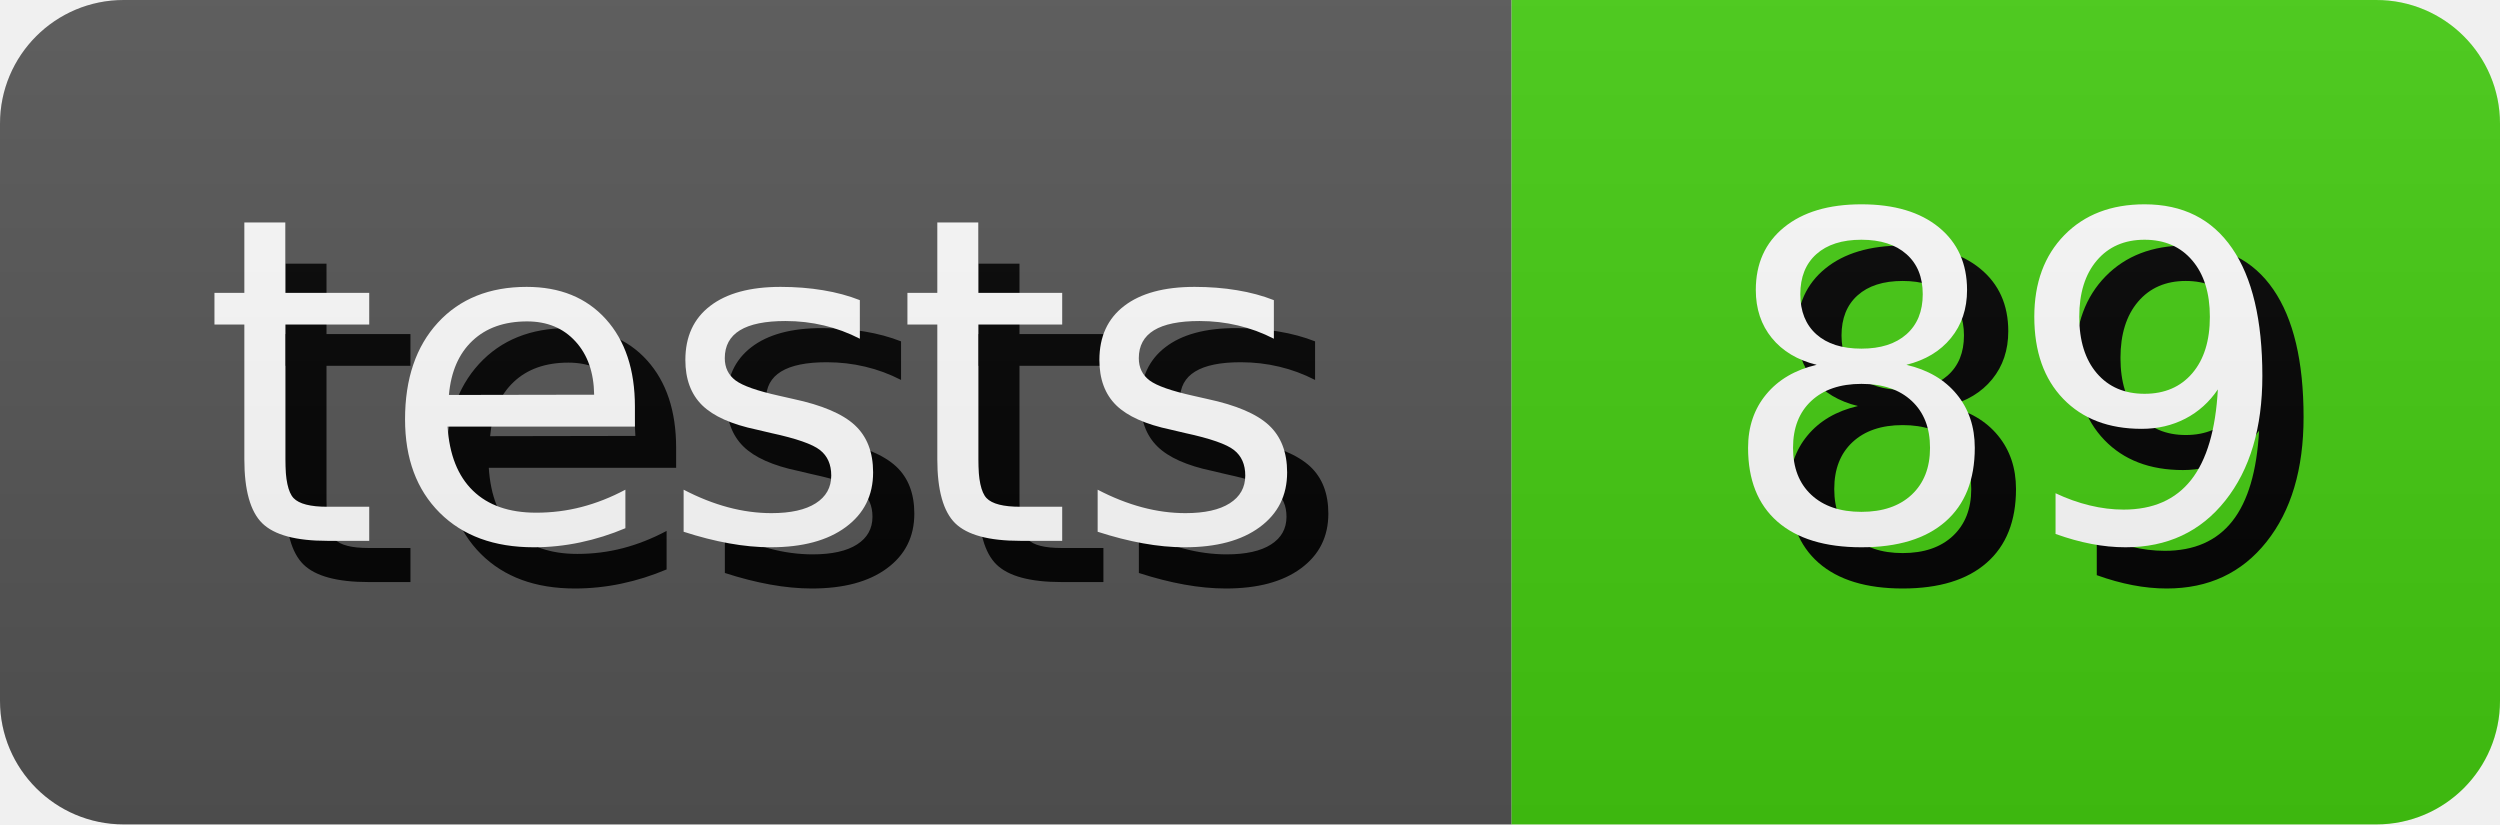
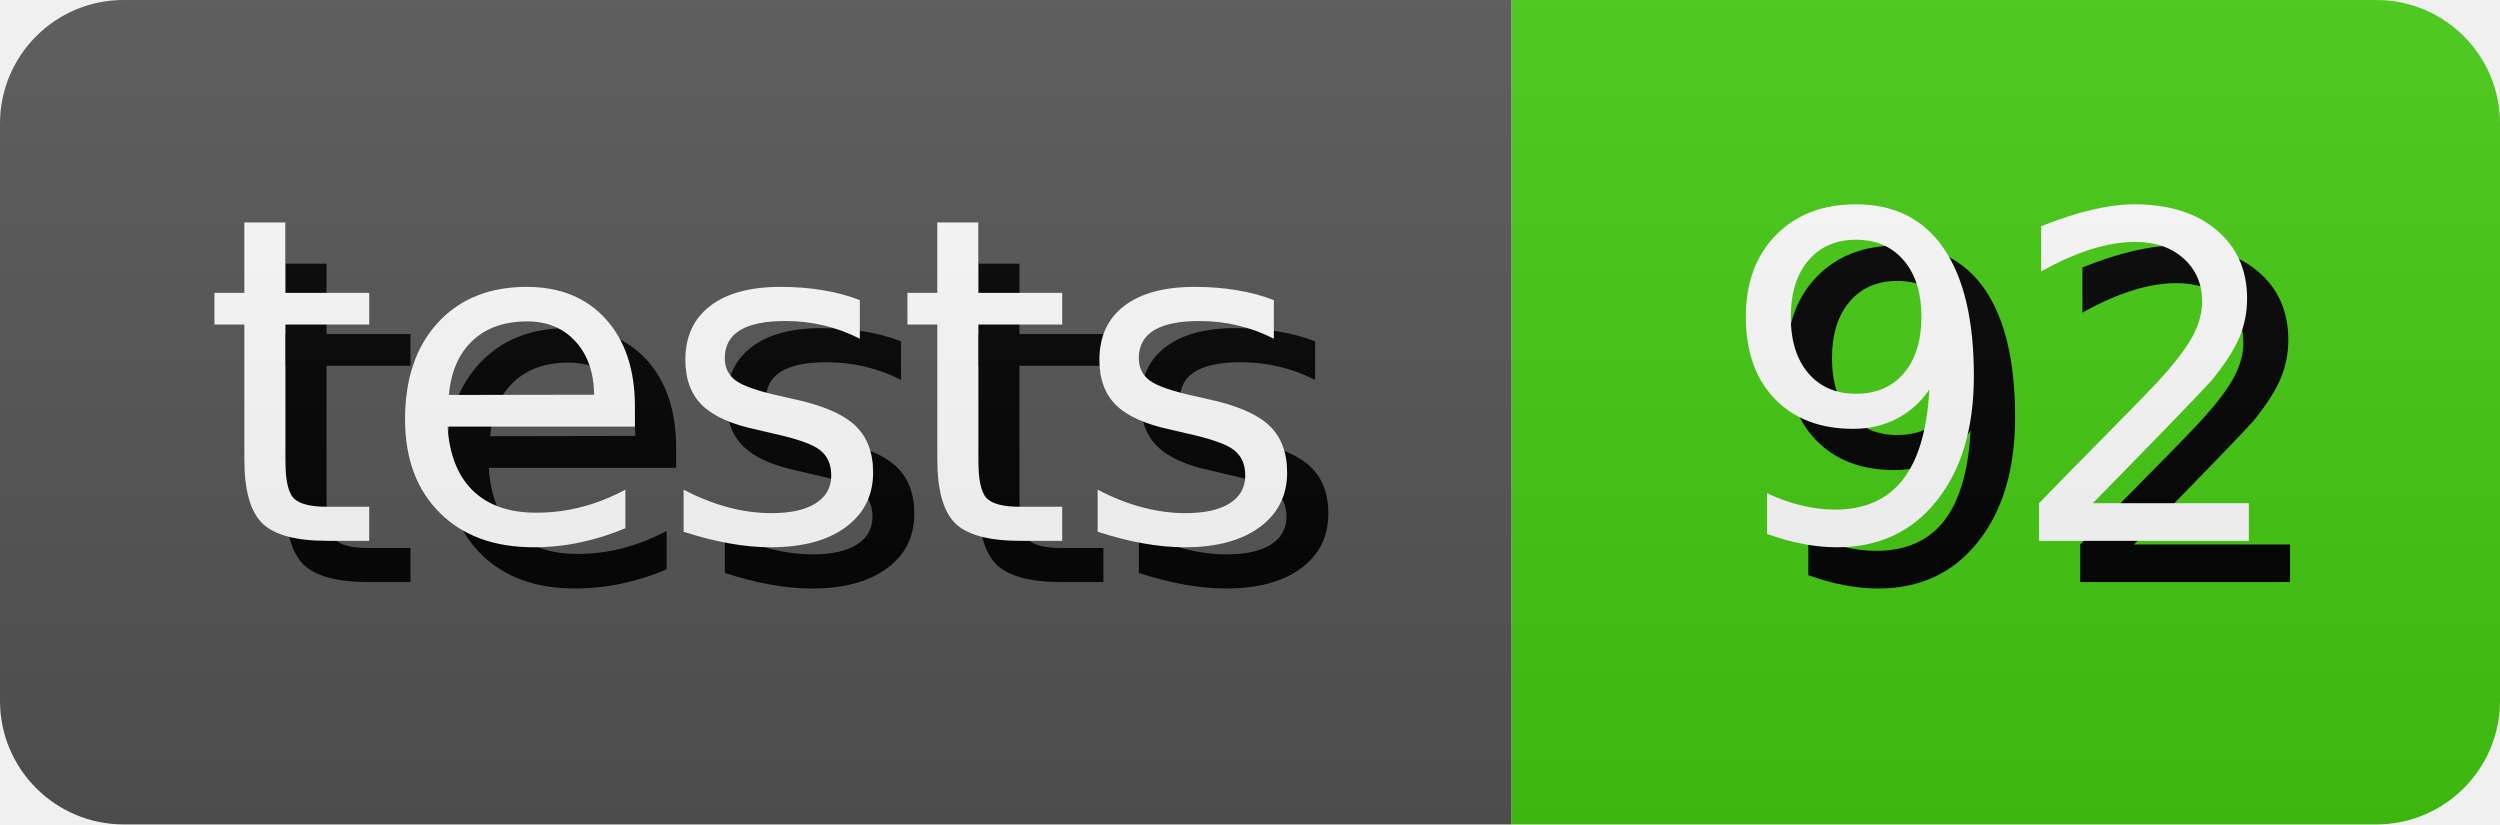
- <svg xmlns="http://www.w3.org/2000/svg" width="60.65" height="20" role="img" aria-label="tests: 89">
+ <svg xmlns="http://www.w3.org/2000/svg" width="60.65" height="20" role="img" aria-label="tests: 92">
  <style>
        rect {
            height: 20px;
        }

        text {
            text-rendering: geometricPrecision;
            dominant-baseline: middle;
            text-anchor: middle;
            font-family: Verdana,Geneva,DejaVu Sans,sans-serif;
            font-size: 110px;
            fill: #fff;
        }

        .shadow {
            transform: translate(10px, 10px);
            fill: #010101;
        }
    </style>
  <linearGradient id="s" x2="0" y2="100%">
    <stop offset="0" stop-color="#bbb" stop-opacity=".1" />
    <stop offset="1" stop-opacity=".1" />
  </linearGradient>
  <clipPath id="r">
    <rect width="100%" rx="3" fill="#fff" />
  </clipPath>
  <g clip-path="url(#r)">
    <g>
      <rect width="36.67" fill="#555" />
      <g transform="scale(.1)">
        <text x="183.35" y="100" textLength="266.7" class="shadow">tests</text>
        <text x="183.35" y="100" textLength="266.7">tests</text>
      </g>
    </g>
    <g transform="translate(36.67 0)">
      <rect width="23.98" fill="#4c1" />
      <g transform="scale(.1)">
-         <text x="119.9" y="100" textLength="139.8" class="shadow">89</text>
-         <text x="119.9" y="100" textLength="139.8">89</text>
+         <text x="119.9" y="100" textLength="139.8" class="shadow">92</text>
+         <text x="119.9" y="100" textLength="139.8">92</text>
      </g>
    </g>
    <rect width="100%" height="100%" fill="url(#s)" />
  </g>
</svg>
